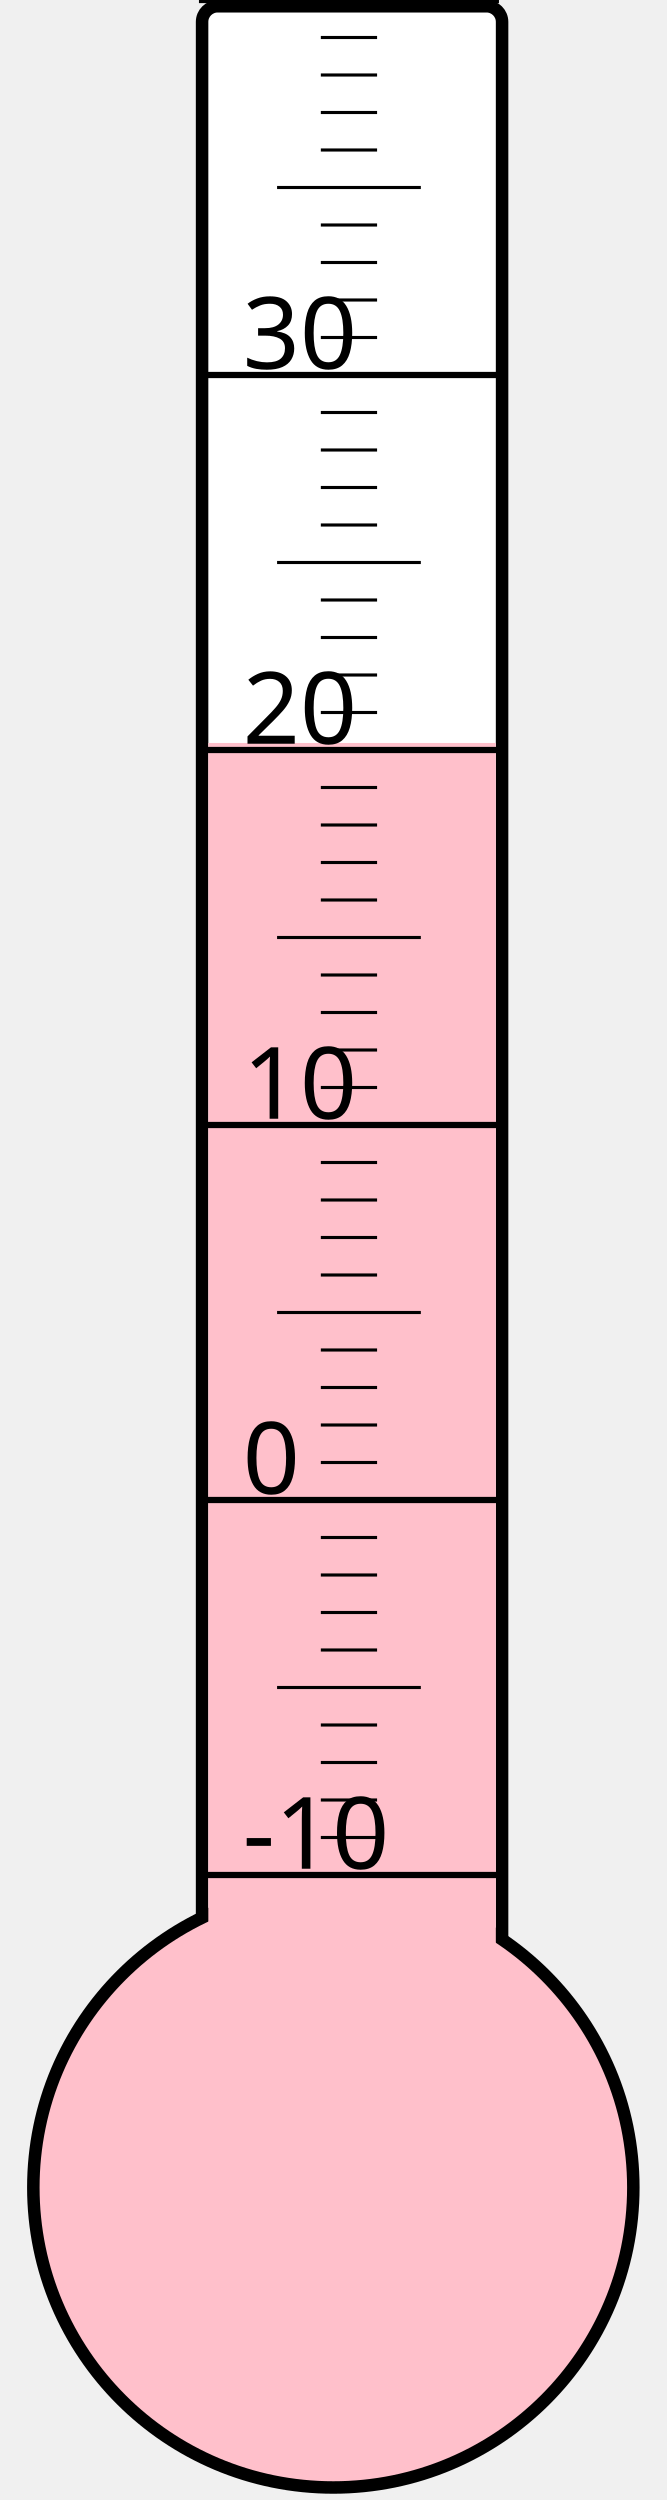
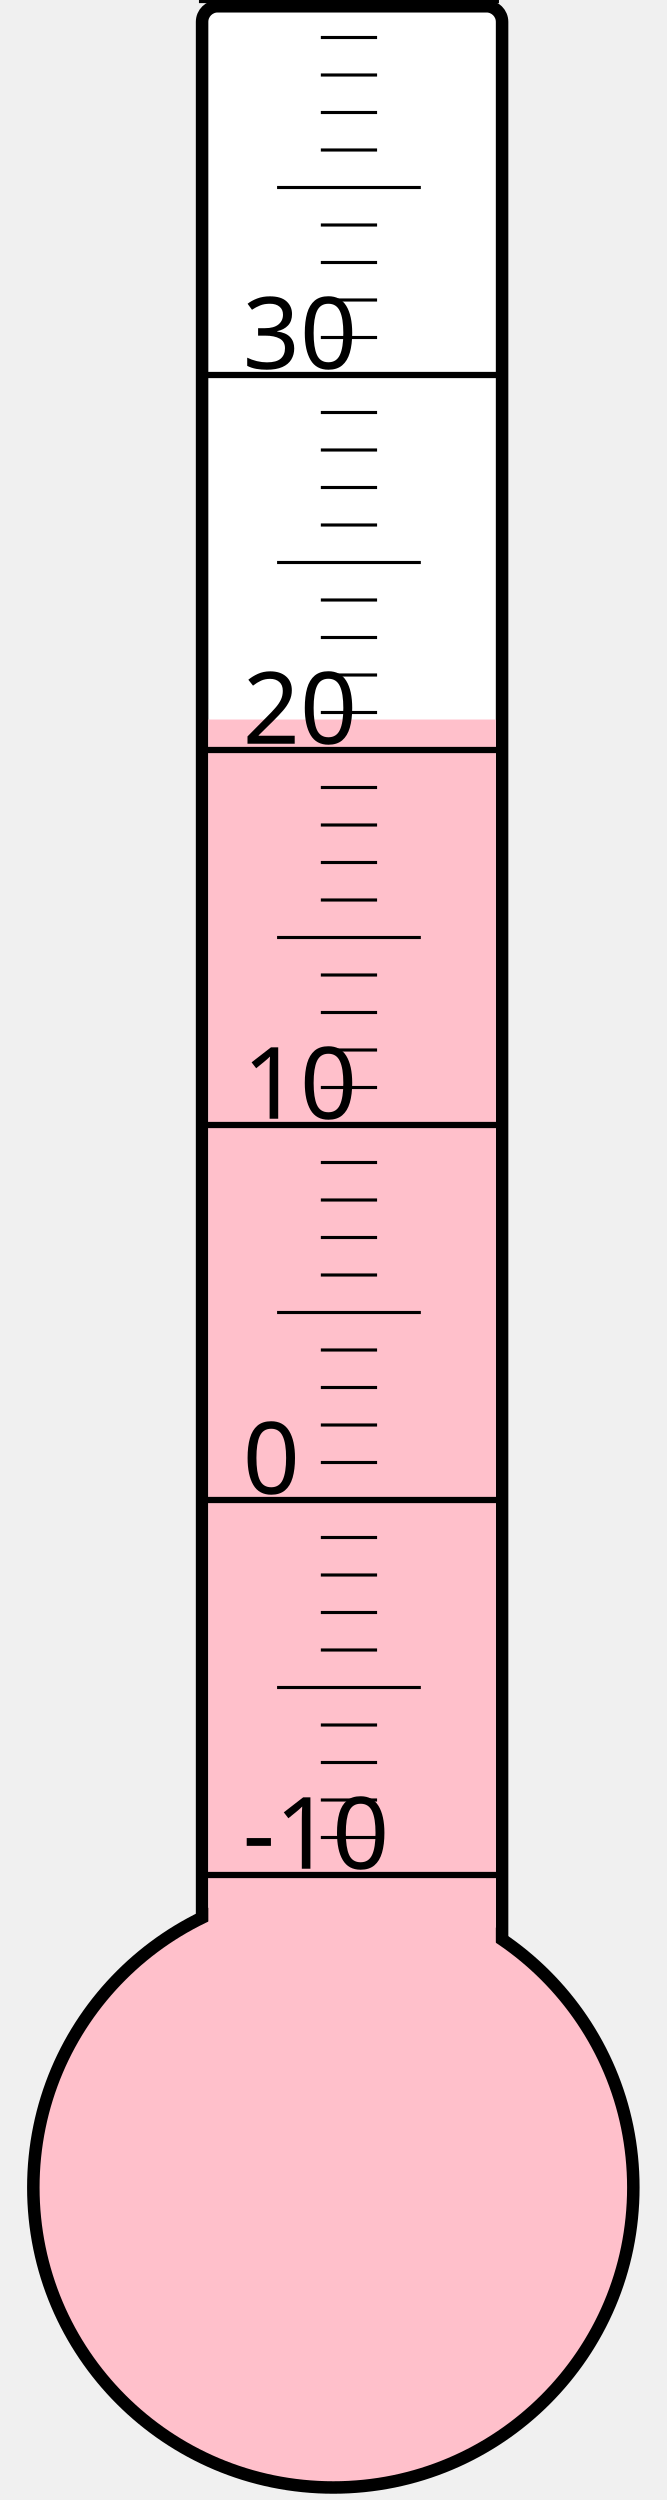
<svg xmlns="http://www.w3.org/2000/svg" width="40px" height="150px" viewBox="0 0 200 800">
  <rect width="200" height="800" x="0" y="0" style="fill: #ffffeb; fill-opacity: 0;" />
  <rect width="96" height="680" x="58" y="2" rx="5" ry="5" style="fill: white; fill-opacity: 1; stroke: black; stroke-width: 4;" />
  <circle cx="100" cy="700" r="96" style="fill: pink; stroke: black; stroke-width: 4;" />
-   <rect width="92" height="462.25" x="60" y="237.75" style="fill: pink; fill-opacity: 1; stroke-width: 0;" />
+   <rect width="92" height="469.75" x="60" y="230.25" style="fill: pink; fill-opacity: 1; stroke-width: 0;" />
  <text x="71" y="598" style="font-family: sans-serif; font-size: 24pt;">-10</text>
  <text x="71" y="478" style="font-family: sans-serif; font-size: 24pt;">0</text>
  <text x="71" y="358" style="font-family: sans-serif; font-size: 24pt;">10</text>
  <text x="71" y="238" style="font-family: sans-serif; font-size: 24pt;">20</text>
  <text x="71" y="118" style="font-family: sans-serif; font-size: 24pt;">30</text>
  <g style="stroke: black;">
    <line x1="57" y1="600" x2="153" y2="600" style="stroke-width: 2;" />
    <line x1="96" y1="588" x2="114" y2="588" style="stroke-width: 1;" />
    <line x1="96" y1="576" x2="114" y2="576" style="stroke-width: 1;" />
    <line x1="96" y1="564" x2="114" y2="564" style="stroke-width: 1;" />
    <line x1="96" y1="552" x2="114" y2="552" style="stroke-width: 1;" />
    <line x1="82" y1="540" x2="128" y2="540" style="stroke-width: 1;" />
    <line x1="96" y1="528" x2="114" y2="528" style="stroke-width: 1;" />
    <line x1="96" y1="516" x2="114" y2="516" style="stroke-width: 1;" />
    <line x1="96" y1="504" x2="114" y2="504" style="stroke-width: 1;" />
    <line x1="96" y1="492" x2="114" y2="492" style="stroke-width: 1;" />
    <line x1="57" y1="480" x2="153" y2="480" style="stroke-width: 2;" />
    <line x1="96" y1="468" x2="114" y2="468" style="stroke-width: 1;" />
    <line x1="96" y1="456" x2="114" y2="456" style="stroke-width: 1;" />
    <line x1="96" y1="444" x2="114" y2="444" style="stroke-width: 1;" />
    <line x1="96" y1="432" x2="114" y2="432" style="stroke-width: 1;" />
    <line x1="82" y1="420" x2="128" y2="420" style="stroke-width: 1;" />
    <line x1="96" y1="408" x2="114" y2="408" style="stroke-width: 1;" />
    <line x1="96" y1="396" x2="114" y2="396" style="stroke-width: 1;" />
    <line x1="96" y1="384" x2="114" y2="384" style="stroke-width: 1;" />
    <line x1="96" y1="372" x2="114" y2="372" style="stroke-width: 1;" />
    <line x1="57" y1="360" x2="153" y2="360" style="stroke-width: 2;" />
    <line x1="96" y1="348" x2="114" y2="348" style="stroke-width: 1;" />
    <line x1="96" y1="336" x2="114" y2="336" style="stroke-width: 1;" />
    <line x1="96" y1="324" x2="114" y2="324" style="stroke-width: 1;" />
    <line x1="96" y1="312" x2="114" y2="312" style="stroke-width: 1;" />
    <line x1="82" y1="300" x2="128" y2="300" style="stroke-width: 1;" />
    <line x1="96" y1="288" x2="114" y2="288" style="stroke-width: 1;" />
    <line x1="96" y1="276" x2="114" y2="276" style="stroke-width: 1;" />
    <line x1="96" y1="264" x2="114" y2="264" style="stroke-width: 1;" />
    <line x1="96" y1="252" x2="114" y2="252" style="stroke-width: 1;" />
    <line x1="57" y1="240" x2="153" y2="240" style="stroke-width: 2;" />
    <line x1="96" y1="228" x2="114" y2="228" style="stroke-width: 1;" />
    <line x1="96" y1="216" x2="114" y2="216" style="stroke-width: 1;" />
    <line x1="96" y1="204" x2="114" y2="204" style="stroke-width: 1;" />
    <line x1="96" y1="192" x2="114" y2="192" style="stroke-width: 1;" />
    <line x1="82" y1="180" x2="128" y2="180" style="stroke-width: 1;" />
    <line x1="96" y1="168" x2="114" y2="168" style="stroke-width: 1;" />
    <line x1="96" y1="156" x2="114" y2="156" style="stroke-width: 1;" />
    <line x1="96" y1="144" x2="114" y2="144" style="stroke-width: 1;" />
    <line x1="96" y1="132" x2="114" y2="132" style="stroke-width: 1;" />
    <line x1="57" y1="120" x2="153" y2="120" style="stroke-width: 2;" />
    <line x1="96" y1="108" x2="114" y2="108" style="stroke-width: 1;" />
    <line x1="96" y1="96" x2="114" y2="96" style="stroke-width: 1;" />
    <line x1="96" y1="84" x2="114" y2="84" style="stroke-width: 1;" />
    <line x1="96" y1="72" x2="114" y2="72" style="stroke-width: 1;" />
    <line x1="82" y1="60" x2="128" y2="60" style="stroke-width: 1;" />
    <line x1="96" y1="48" x2="114" y2="48" style="stroke-width: 1;" />
    <line x1="96" y1="36" x2="114" y2="36" style="stroke-width: 1;" />
    <line x1="96" y1="24" x2="114" y2="24" style="stroke-width: 1;" />
    <line x1="96" y1="12" x2="114" y2="12" style="stroke-width: 1;" />
    <line x1="57" y1="0" x2="153" y2="0" style="stroke-width: 2;" />
  </g>
</svg>
